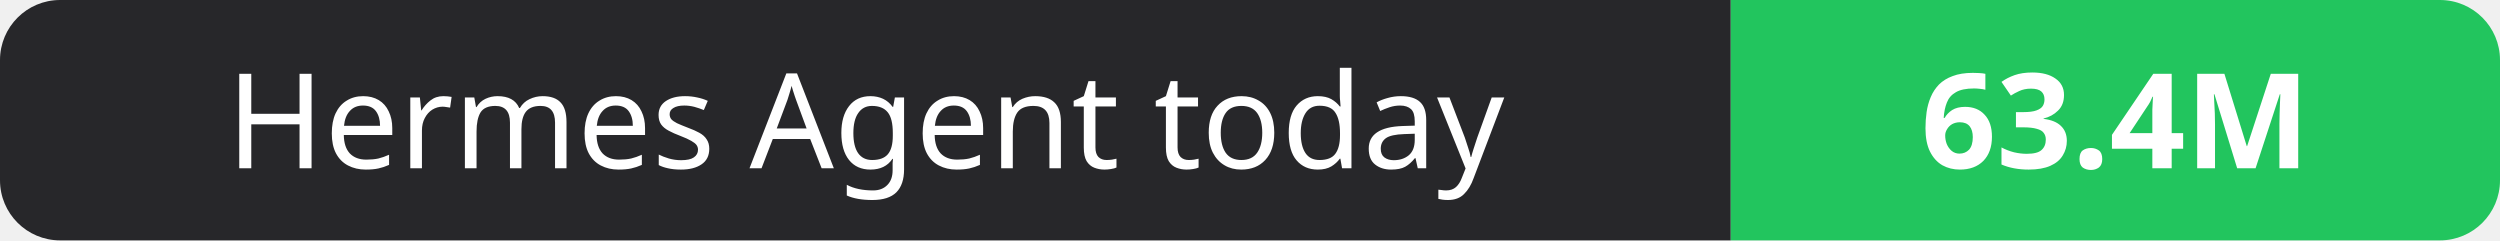
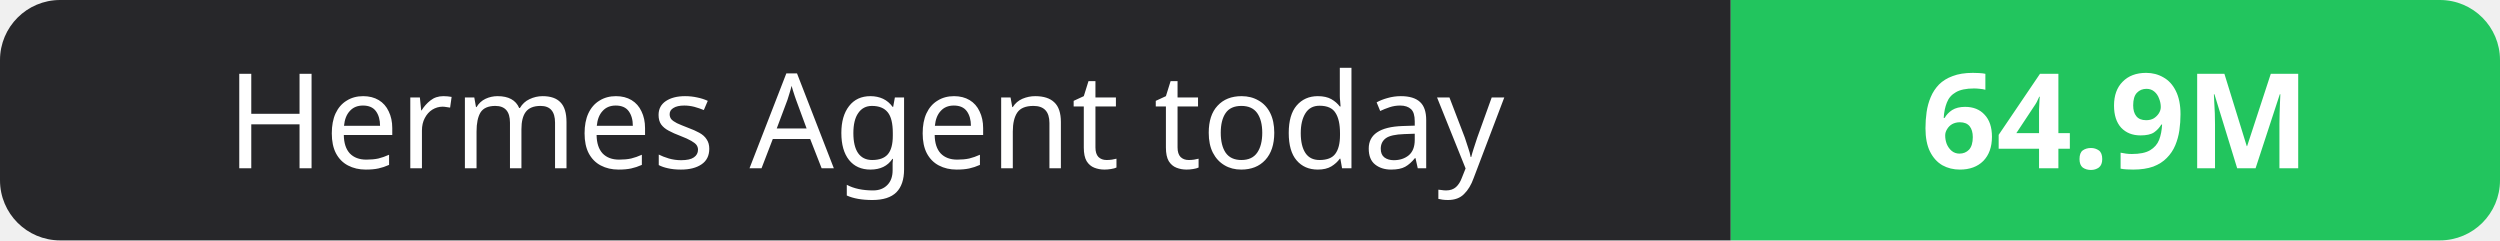
- <svg xmlns="http://www.w3.org/2000/svg" width="208" height="20" role="img" aria-label="Hermes Agent today: 63.4M">
+ <svg xmlns="http://www.w3.org/2000/svg" width="208" height="20" role="img" aria-label="Hermes Agent today: 64.9M">
  <clipPath id="r">
    <rect width="208" height="20" rx="5" fill="#fff" />
  </clipPath>
  <g clip-path="url(#r)">
    <rect width="144" height="20" fill="#27272a" />
    <rect x="144" width="64" height="20" fill="#22c55e" />
  </g>
  <g fill="#fff" text-anchor="middle" font-family="Verdana,Geneva,sans-serif" font-size="11">
    <text x="72.0" y="14">Hermes Agent today</text>
-     <text x="176.0" y="14" font-weight="700">63.4M</text>
+     <text x="176.0" y="14" font-weight="700">64.9M</text>
  </g>
</svg>
